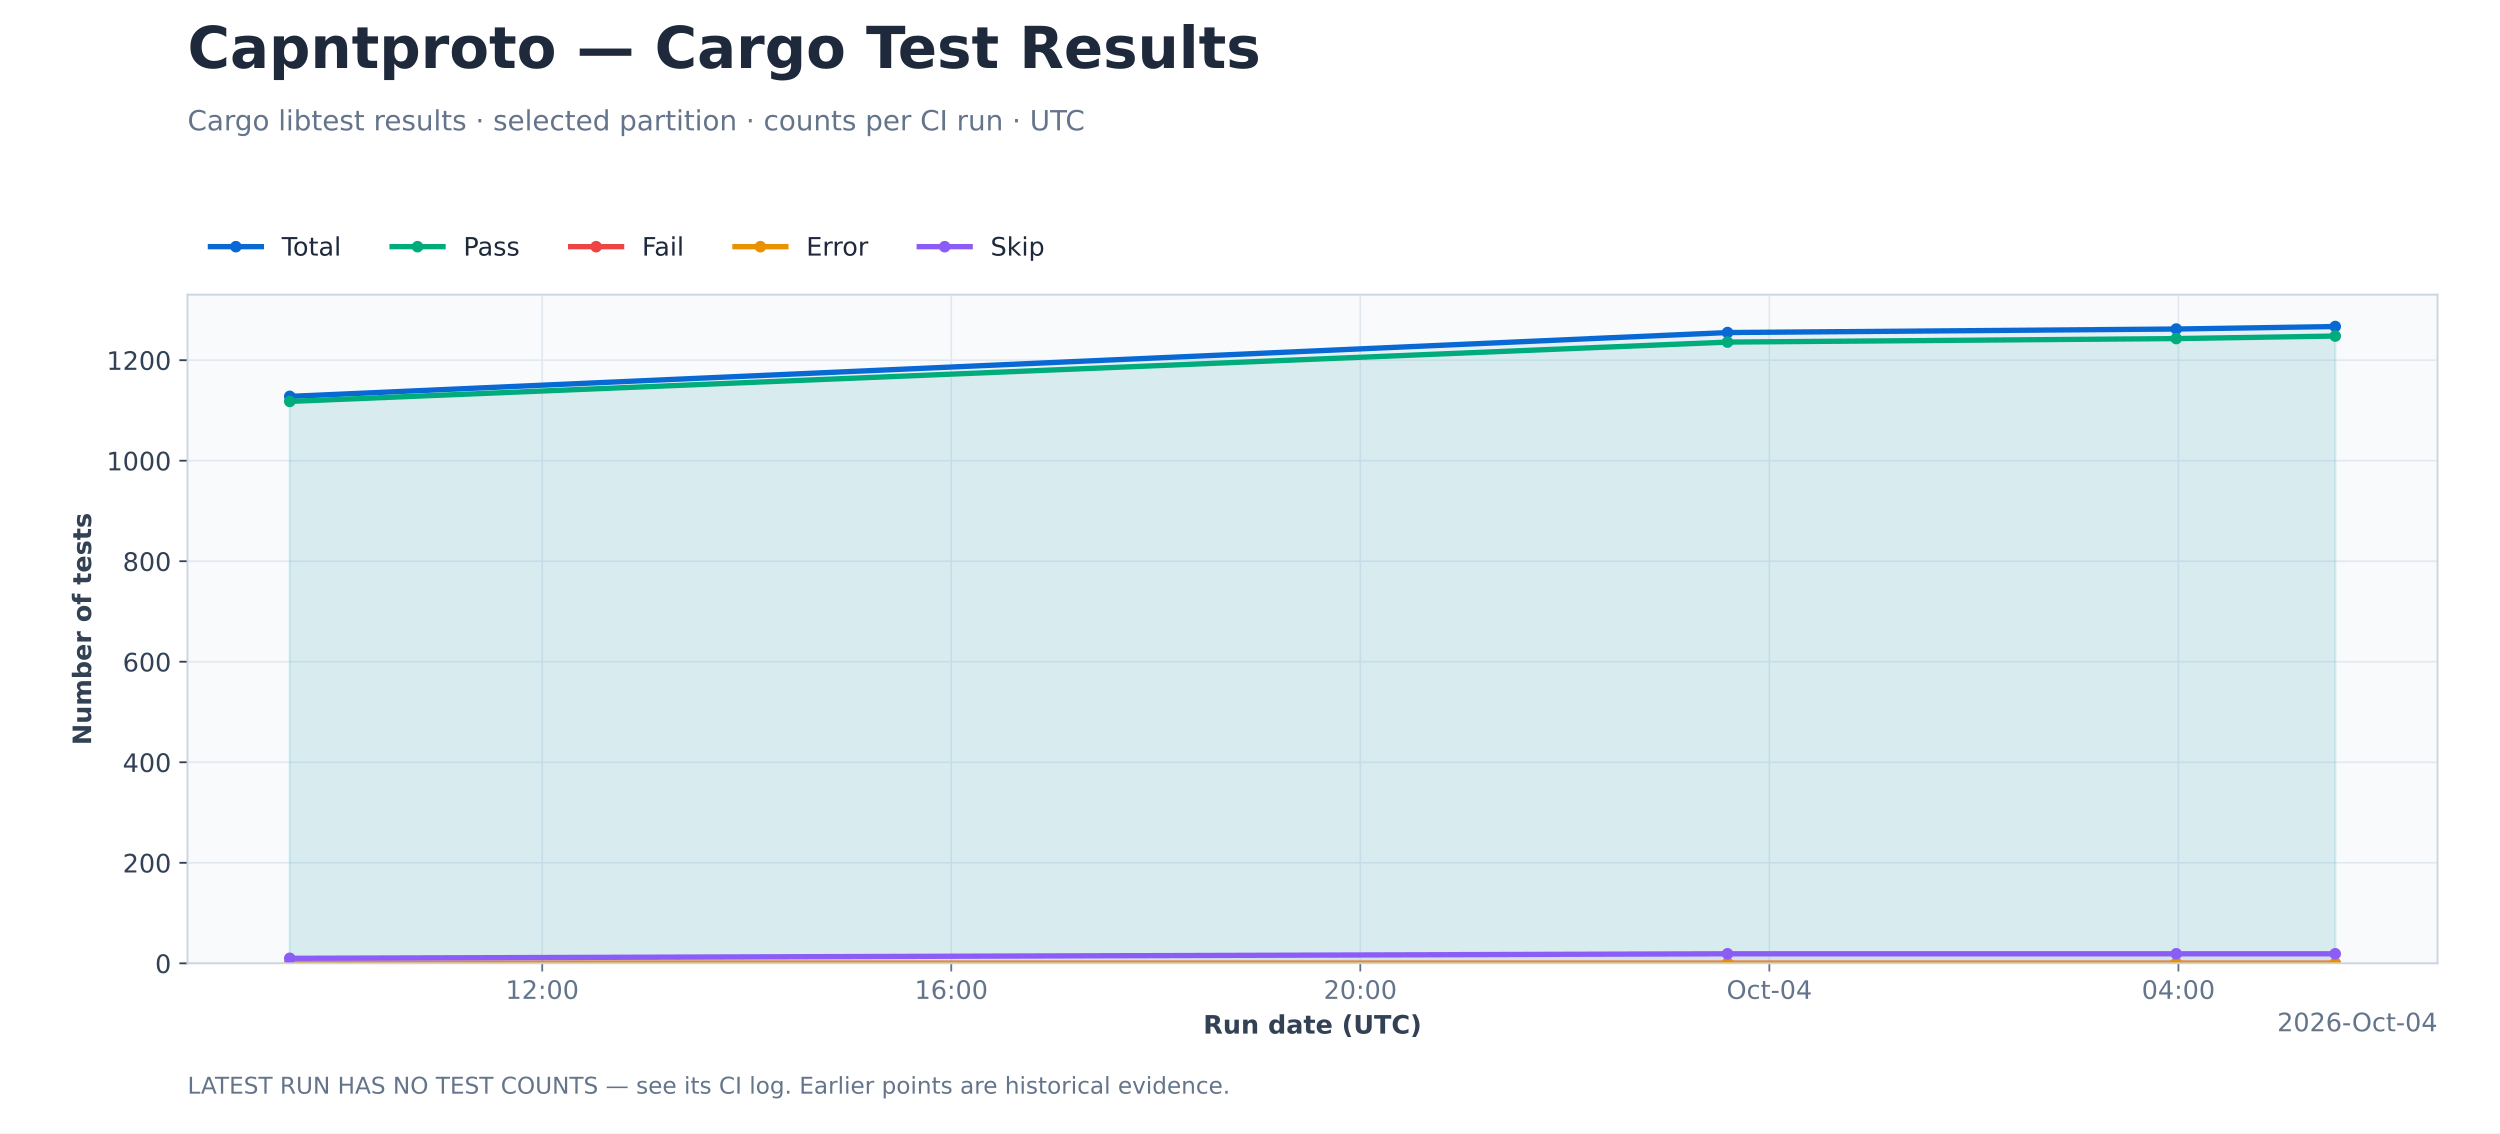
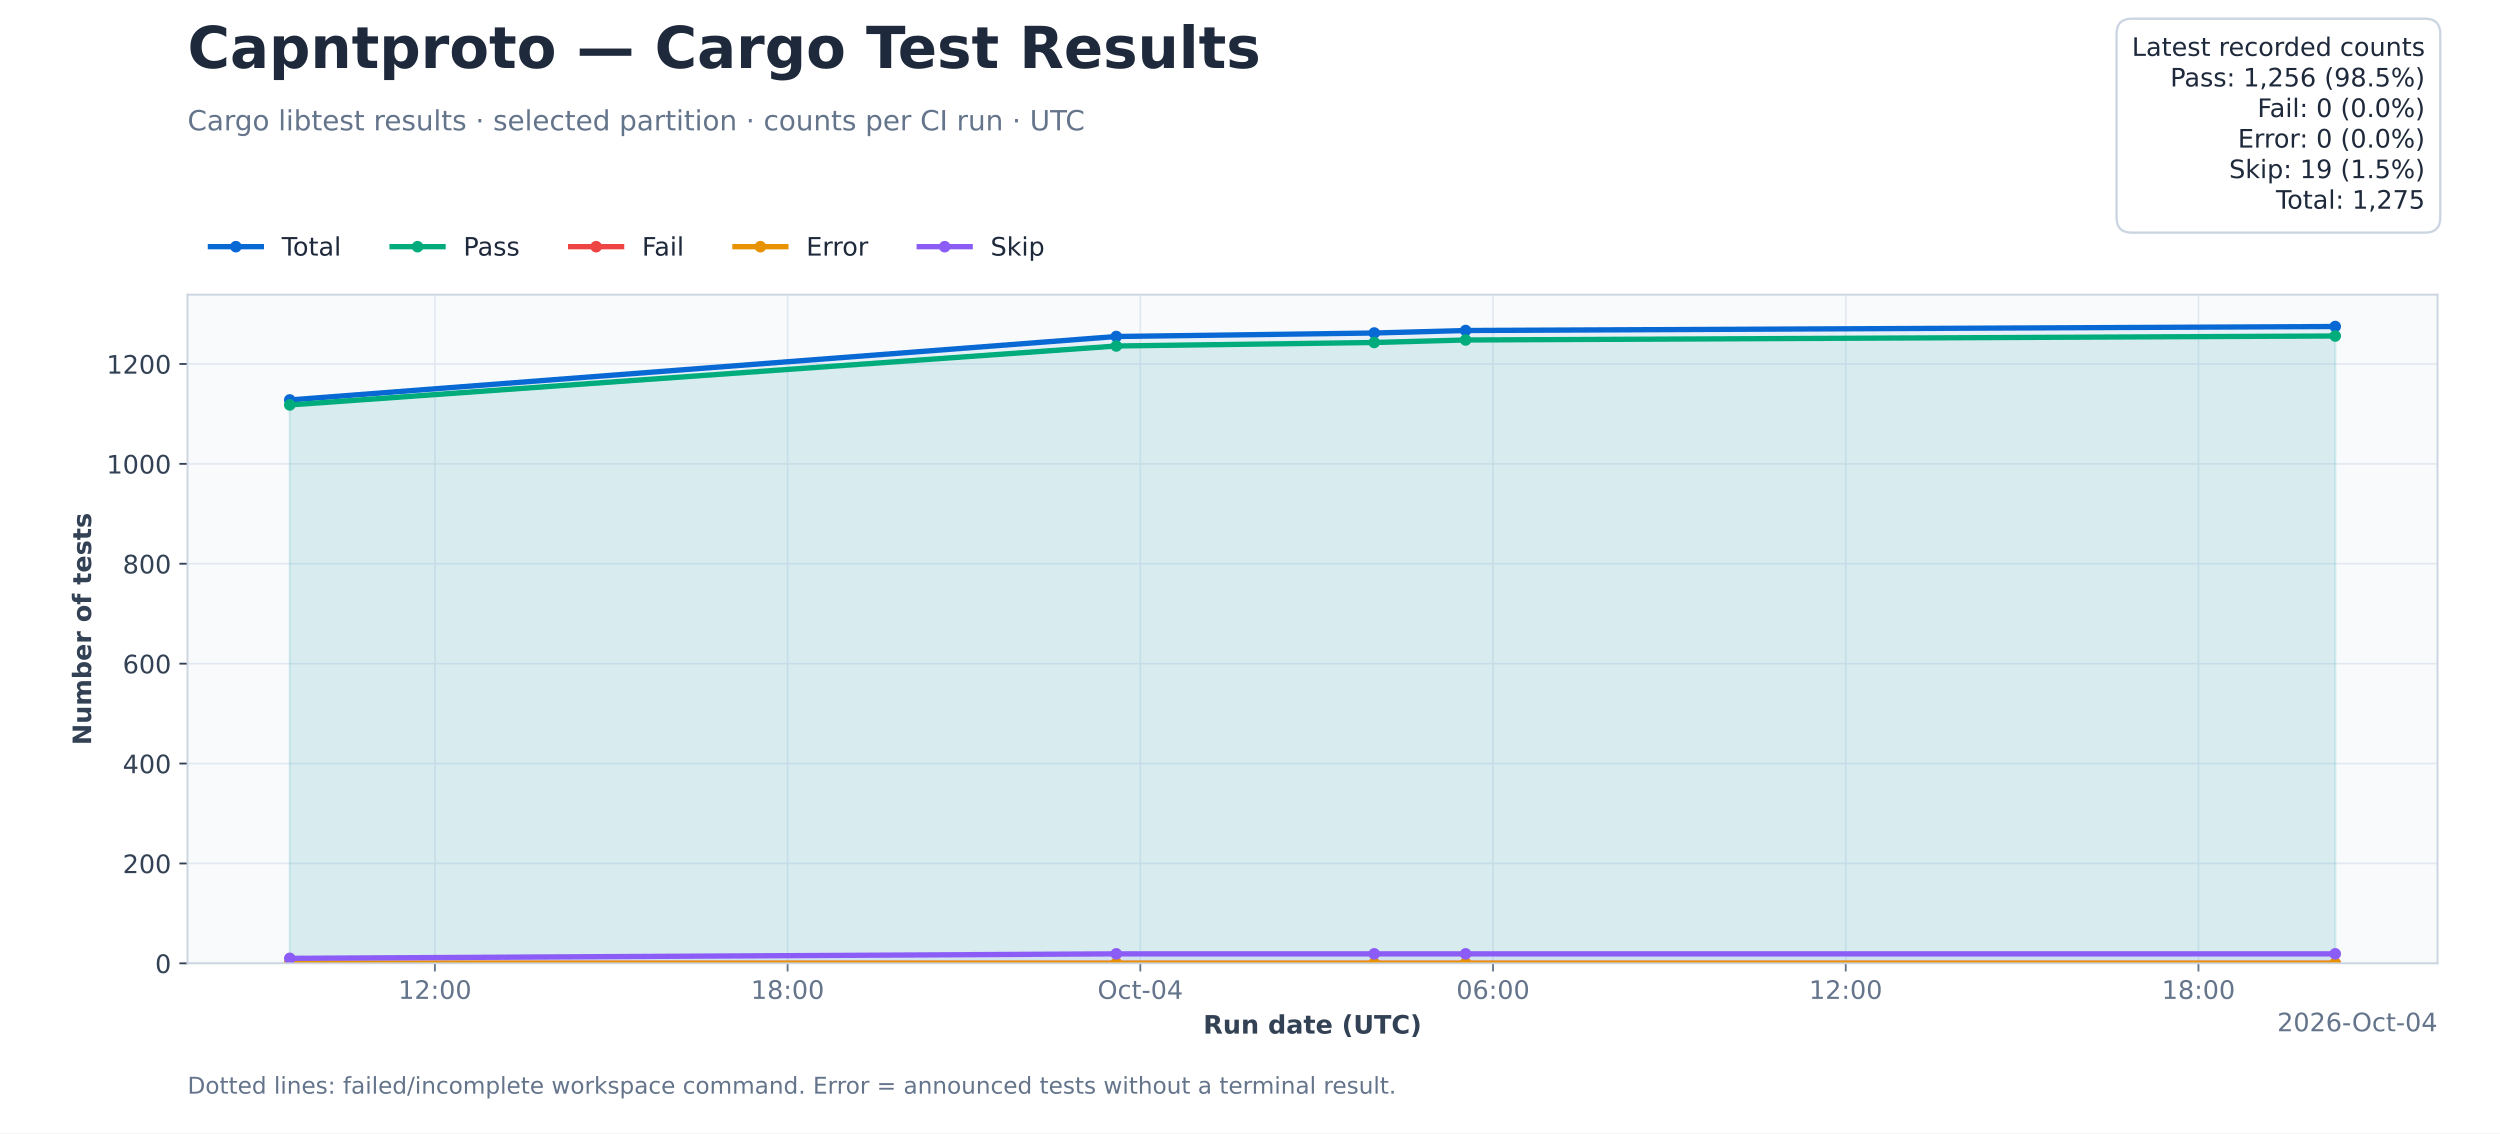
<svg xmlns="http://www.w3.org/2000/svg" xmlns:xlink="http://www.w3.org/1999/xlink" width="1080pt" height="489.6pt" viewBox="0 0 1080 489.6" version="1.1">
  <defs>
    <style type="text/css">*{stroke-linejoin: round; stroke-linecap: butt}</style>
  </defs>
  <g id="figure_1">
    <g id="patch_1">
      <path d="M 0 489.6 L 1080 489.6 L 1080 0 L 0 0 z " style="fill: #ffffff" />
    </g>
    <g id="axes_1">
      <g id="patch_2">
        <path d="M 81 416.16 L 1053 416.16 L 1053 127.296 L 81 127.296 z " style="fill: #f8fafc" />
      </g>
      <g id="matplotlib.axis_1">
        <g id="xtick_1">
          <g id="line2d_1">
-             <path d="M 234.237 416.16 L 234.237 127.296 " clip-path="url(#p206239bbfb)" style="fill: none; stroke: #e2e8f0; stroke-width: 0.7; stroke-linecap: square" />
+             <path d="M 187.873 416.16 L 187.873 127.296 " clip-path="url(#p206239bbfb)" style="fill: none; stroke: #e2e8f0; stroke-width: 0.7; stroke-linecap: square" />
          </g>
          <g id="line2d_2">
            <defs>
              <path id="md0d3c5b989" d="M 0 0 L 0 3.5 " style="stroke: #64748b; stroke-width: 0.8" />
            </defs>
            <g>
-               <use xlink:href="#md0d3c5b989" x="234.237" y="416.16" style="fill: #64748b; stroke: #64748b; stroke-width: 0.8" />
+               <use xlink:href="#md0d3c5b989" x="187.873" y="416.16" style="fill: #64748b; stroke: #64748b; stroke-width: 0.8" />
            </g>
          </g>
          <g id="text_1">
-             <text style="font-size: 11px; font-family: 'DejaVu Sans'; text-anchor: middle; fill: #64748b" x="234.237" y="431.517" transform="rotate(-0 234.2374 431.5174)">12:00</text>
+             <text style="font-size: 11px; font-family: 'DejaVu Sans'; text-anchor: middle; fill: #64748b" x="187.873" y="431.517" transform="rotate(-0 187.8729 431.5174)">12:00</text>
          </g>
        </g>
        <g id="xtick_2">
          <g id="line2d_3">
-             <path d="M 410.945 416.16 L 410.945 127.296 " clip-path="url(#p206239bbfb)" style="fill: none; stroke: #e2e8f0; stroke-width: 0.7; stroke-linecap: square" />
+             <path d="M 340.245 416.16 L 340.245 127.296 " clip-path="url(#p206239bbfb)" style="fill: none; stroke: #e2e8f0; stroke-width: 0.7; stroke-linecap: square" />
          </g>
          <g id="line2d_4">
            <g>
-               <use xlink:href="#md0d3c5b989" x="410.945" y="416.16" style="fill: #64748b; stroke: #64748b; stroke-width: 0.8" />
+               <use xlink:href="#md0d3c5b989" x="340.245" y="416.16" style="fill: #64748b; stroke: #64748b; stroke-width: 0.8" />
            </g>
          </g>
          <g id="text_2">
-             <text style="font-size: 11px; font-family: 'DejaVu Sans'; text-anchor: middle; fill: #64748b" x="410.945" y="431.517" transform="rotate(-0 410.9451 431.5174)">16:00</text>
+             <text style="font-size: 11px; font-family: 'DejaVu Sans'; text-anchor: middle; fill: #64748b" x="340.245" y="431.517" transform="rotate(-0 340.2447 431.5174)">18:00</text>
          </g>
        </g>
        <g id="xtick_3">
          <g id="line2d_5">
-             <path d="M 587.653 416.16 L 587.653 127.296 " clip-path="url(#p206239bbfb)" style="fill: none; stroke: #e2e8f0; stroke-width: 0.7; stroke-linecap: square" />
+             <path d="M 492.616 416.16 L 492.616 127.296 " clip-path="url(#p206239bbfb)" style="fill: none; stroke: #e2e8f0; stroke-width: 0.7; stroke-linecap: square" />
          </g>
          <g id="line2d_6">
            <g>
-               <use xlink:href="#md0d3c5b989" x="587.653" y="416.16" style="fill: #64748b; stroke: #64748b; stroke-width: 0.8" />
+               <use xlink:href="#md0d3c5b989" x="492.616" y="416.16" style="fill: #64748b; stroke: #64748b; stroke-width: 0.8" />
            </g>
          </g>
          <g id="text_3">
-             <text style="font-size: 11px; font-family: 'DejaVu Sans'; text-anchor: middle; fill: #64748b" x="587.653" y="431.517" transform="rotate(-0 587.6527 431.5174)">20:00</text>
+             <text style="font-size: 11px; font-family: 'DejaVu Sans'; text-anchor: middle; fill: #64748b" x="492.616" y="431.517" transform="rotate(-0 492.6165 431.5174)">Oct-04</text>
          </g>
        </g>
        <g id="xtick_4">
          <g id="line2d_7">
-             <path d="M 764.36 416.16 L 764.36 127.296 " clip-path="url(#p206239bbfb)" style="fill: none; stroke: #e2e8f0; stroke-width: 0.7; stroke-linecap: square" />
+             <path d="M 644.988 416.16 L 644.988 127.296 " clip-path="url(#p206239bbfb)" style="fill: none; stroke: #e2e8f0; stroke-width: 0.7; stroke-linecap: square" />
          </g>
          <g id="line2d_8">
            <g>
-               <use xlink:href="#md0d3c5b989" x="764.36" y="416.16" style="fill: #64748b; stroke: #64748b; stroke-width: 0.8" />
+               <use xlink:href="#md0d3c5b989" x="644.988" y="416.16" style="fill: #64748b; stroke: #64748b; stroke-width: 0.8" />
            </g>
          </g>
          <g id="text_4">
-             <text style="font-size: 11px; font-family: 'DejaVu Sans'; text-anchor: middle; fill: #64748b" x="764.36" y="431.517" transform="rotate(-0 764.3603 431.5174)">Oct-04</text>
+             <text style="font-size: 11px; font-family: 'DejaVu Sans'; text-anchor: middle; fill: #64748b" x="644.988" y="431.517" transform="rotate(-0 644.9882 431.5174)">06:00</text>
          </g>
        </g>
        <g id="xtick_5">
          <g id="line2d_9">
-             <path d="M 941.068 416.16 L 941.068 127.296 " clip-path="url(#p206239bbfb)" style="fill: none; stroke: #e2e8f0; stroke-width: 0.7; stroke-linecap: square" />
+             <path d="M 797.36 416.16 L 797.36 127.296 " clip-path="url(#p206239bbfb)" style="fill: none; stroke: #e2e8f0; stroke-width: 0.7; stroke-linecap: square" />
          </g>
          <g id="line2d_10">
            <g>
-               <use xlink:href="#md0d3c5b989" x="941.068" y="416.16" style="fill: #64748b; stroke: #64748b; stroke-width: 0.8" />
+               <use xlink:href="#md0d3c5b989" x="797.36" y="416.16" style="fill: #64748b; stroke: #64748b; stroke-width: 0.8" />
            </g>
          </g>
          <g id="text_5">
-             <text style="font-size: 11px; font-family: 'DejaVu Sans'; text-anchor: middle; fill: #64748b" x="941.068" y="431.517" transform="rotate(-0 941.068 431.5174)">04:00</text>
-           </g>
-         </g>
-         <g id="text_6">
+             <text style="font-size: 11px; font-family: 'DejaVu Sans'; text-anchor: middle; fill: #64748b" x="797.36" y="431.517" transform="rotate(-0 797.36 431.5174)">12:00</text>
+           </g>
+         </g>
+         <g id="xtick_6">
+           <g id="line2d_11">
+             <path d="M 949.732 416.16 L 949.732 127.296 " clip-path="url(#p206239bbfb)" style="fill: none; stroke: #e2e8f0; stroke-width: 0.7; stroke-linecap: square" />
+           </g>
+           <g id="line2d_12">
+             <g>
+               <use xlink:href="#md0d3c5b989" x="949.732" y="416.16" style="fill: #64748b; stroke: #64748b; stroke-width: 0.8" />
+             </g>
+           </g>
+           <g id="text_6">
+             <text style="font-size: 11px; font-family: 'DejaVu Sans'; text-anchor: middle; fill: #64748b" x="949.732" y="431.517" transform="rotate(-0 949.7318 431.5174)">18:00</text>
+           </g>
+         </g>
+         <g id="text_7">
          <text style="font-weight: 700; font-size: 11px; font-family: 'DejaVu Sans'; text-anchor: middle; fill: #334155" x="567" y="446.518" transform="rotate(-0 567 446.5183)">Run date (UTC)</text>
        </g>
-         <g id="text_7">
+         <g id="text_8">
          <text style="font-size: 11px; font-family: 'DejaVu Sans'; text-anchor: end; fill: #64748b" x="1053" y="445.517" transform="rotate(-0 1053 445.5174)">2026-Oct-04</text>
        </g>
      </g>
      <g id="matplotlib.axis_2">
        <g id="ytick_1">
-           <g id="line2d_11">
+           <g id="line2d_13">
            <path d="M 81 416.16 L 1053 416.16 " clip-path="url(#p206239bbfb)" style="fill: none; stroke: #e2e8f0; stroke-width: 0.7; stroke-linecap: square" />
          </g>
-           <g id="line2d_12">
+           <g id="line2d_14">
            <defs>
              <path id="m27e6ce2fef" d="M 0 0 L -3.5 0 " style="stroke: #334155; stroke-width: 0.8" />
            </defs>
            <g>
              <use xlink:href="#m27e6ce2fef" x="81" y="416.16" style="fill: #334155; stroke: #334155; stroke-width: 0.8" />
            </g>
          </g>
-           <g id="text_8">
+           <g id="text_9">
            <text style="font-size: 11px; font-family: 'DejaVu Sans'; text-anchor: end; fill: #334155" x="74" y="420.339" transform="rotate(-0 74 420.3387)">0</text>
          </g>
        </g>
        <g id="ytick_2">
-           <g id="line2d_13">
-             <path d="M 81 372.733 L 1053 372.733 " clip-path="url(#p206239bbfb)" style="fill: none; stroke: #e2e8f0; stroke-width: 0.7; stroke-linecap: square" />
-           </g>
-           <g id="line2d_14">
-             <g>
-               <use xlink:href="#m27e6ce2fef" x="81" y="372.733" style="fill: #334155; stroke: #334155; stroke-width: 0.8" />
-             </g>
-           </g>
-           <g id="text_9">
-             <text style="font-size: 11px; font-family: 'DejaVu Sans'; text-anchor: end; fill: #334155" x="74" y="376.912" transform="rotate(-0 74 376.9119)">200</text>
+           <g id="line2d_15">
+             <path d="M 81 373.006 L 1053 373.006 " clip-path="url(#p206239bbfb)" style="fill: none; stroke: #e2e8f0; stroke-width: 0.7; stroke-linecap: square" />
+           </g>
+           <g id="line2d_16">
+             <g>
+               <use xlink:href="#m27e6ce2fef" x="81" y="373.006" style="fill: #334155; stroke: #334155; stroke-width: 0.8" />
+             </g>
+           </g>
+           <g id="text_10">
+             <text style="font-size: 11px; font-family: 'DejaVu Sans'; text-anchor: end; fill: #334155" x="74" y="377.184" transform="rotate(-0 74 377.1844)">200</text>
          </g>
        </g>
        <g id="ytick_3">
-           <g id="line2d_15">
-             <path d="M 81 329.306 L 1053 329.306 " clip-path="url(#p206239bbfb)" style="fill: none; stroke: #e2e8f0; stroke-width: 0.7; stroke-linecap: square" />
-           </g>
-           <g id="line2d_16">
-             <g>
-               <use xlink:href="#m27e6ce2fef" x="81" y="329.306" style="fill: #334155; stroke: #334155; stroke-width: 0.8" />
-             </g>
-           </g>
-           <g id="text_10">
-             <text style="font-size: 11px; font-family: 'DejaVu Sans'; text-anchor: end; fill: #334155" x="74" y="333.485" transform="rotate(-0 74 333.4852)">400</text>
+           <g id="line2d_17">
+             <path d="M 81 329.851 L 1053 329.851 " clip-path="url(#p206239bbfb)" style="fill: none; stroke: #e2e8f0; stroke-width: 0.7; stroke-linecap: square" />
+           </g>
+           <g id="line2d_18">
+             <g>
+               <use xlink:href="#m27e6ce2fef" x="81" y="329.851" style="fill: #334155; stroke: #334155; stroke-width: 0.8" />
+             </g>
+           </g>
+           <g id="text_11">
+             <text style="font-size: 11px; font-family: 'DejaVu Sans'; text-anchor: end; fill: #334155" x="74" y="334.03" transform="rotate(-0 74 334.0301)">400</text>
          </g>
        </g>
        <g id="ytick_4">
-           <g id="line2d_17">
-             <path d="M 81 285.88 L 1053 285.88 " clip-path="url(#p206239bbfb)" style="fill: none; stroke: #e2e8f0; stroke-width: 0.7; stroke-linecap: square" />
-           </g>
-           <g id="line2d_18">
-             <g>
-               <use xlink:href="#m27e6ce2fef" x="81" y="285.88" style="fill: #334155; stroke: #334155; stroke-width: 0.8" />
-             </g>
-           </g>
-           <g id="text_11">
-             <text style="font-size: 11px; font-family: 'DejaVu Sans'; text-anchor: end; fill: #334155" x="74" y="290.058" transform="rotate(-0 74 290.0584)">600</text>
+           <g id="line2d_19">
+             <path d="M 81 286.697 L 1053 286.697 " clip-path="url(#p206239bbfb)" style="fill: none; stroke: #e2e8f0; stroke-width: 0.7; stroke-linecap: square" />
+           </g>
+           <g id="line2d_20">
+             <g>
+               <use xlink:href="#m27e6ce2fef" x="81" y="286.697" style="fill: #334155; stroke: #334155; stroke-width: 0.8" />
+             </g>
+           </g>
+           <g id="text_12">
+             <text style="font-size: 11px; font-family: 'DejaVu Sans'; text-anchor: end; fill: #334155" x="74" y="290.876" transform="rotate(-0 74 290.8759)">600</text>
          </g>
        </g>
        <g id="ytick_5">
-           <g id="line2d_19">
-             <path d="M 81 242.453 L 1053 242.453 " clip-path="url(#p206239bbfb)" style="fill: none; stroke: #e2e8f0; stroke-width: 0.7; stroke-linecap: square" />
-           </g>
-           <g id="line2d_20">
-             <g>
-               <use xlink:href="#m27e6ce2fef" x="81" y="242.453" style="fill: #334155; stroke: #334155; stroke-width: 0.8" />
-             </g>
-           </g>
-           <g id="text_12">
-             <text style="font-size: 11px; font-family: 'DejaVu Sans'; text-anchor: end; fill: #334155" x="74" y="246.632" transform="rotate(-0 74 246.6316)">800</text>
+           <g id="line2d_21">
+             <path d="M 81 243.543 L 1053 243.543 " clip-path="url(#p206239bbfb)" style="fill: none; stroke: #e2e8f0; stroke-width: 0.7; stroke-linecap: square" />
+           </g>
+           <g id="line2d_22">
+             <g>
+               <use xlink:href="#m27e6ce2fef" x="81" y="243.543" style="fill: #334155; stroke: #334155; stroke-width: 0.8" />
+             </g>
+           </g>
+           <g id="text_13">
+             <text style="font-size: 11px; font-family: 'DejaVu Sans'; text-anchor: end; fill: #334155" x="74" y="247.722" transform="rotate(-0 74 247.7216)">800</text>
          </g>
        </g>
        <g id="ytick_6">
-           <g id="line2d_21">
-             <path d="M 81 199.026 L 1053 199.026 " clip-path="url(#p206239bbfb)" style="fill: none; stroke: #e2e8f0; stroke-width: 0.7; stroke-linecap: square" />
-           </g>
-           <g id="line2d_22">
-             <g>
-               <use xlink:href="#m27e6ce2fef" x="81" y="199.026" style="fill: #334155; stroke: #334155; stroke-width: 0.8" />
-             </g>
-           </g>
-           <g id="text_13">
-             <text style="font-size: 11px; font-family: 'DejaVu Sans'; text-anchor: end; fill: #334155" x="74" y="203.205" transform="rotate(-0 74 203.2049)">1000</text>
+           <g id="line2d_23">
+             <path d="M 81 200.389 L 1053 200.389 " clip-path="url(#p206239bbfb)" style="fill: none; stroke: #e2e8f0; stroke-width: 0.7; stroke-linecap: square" />
+           </g>
+           <g id="line2d_24">
+             <g>
+               <use xlink:href="#m27e6ce2fef" x="81" y="200.389" style="fill: #334155; stroke: #334155; stroke-width: 0.8" />
+             </g>
+           </g>
+           <g id="text_14">
+             <text style="font-size: 11px; font-family: 'DejaVu Sans'; text-anchor: end; fill: #334155" x="74" y="204.567" transform="rotate(-0 74 204.5673)">1000</text>
          </g>
        </g>
        <g id="ytick_7">
-           <g id="line2d_23">
-             <path d="M 81 155.599 L 1053 155.599 " clip-path="url(#p206239bbfb)" style="fill: none; stroke: #e2e8f0; stroke-width: 0.7; stroke-linecap: square" />
-           </g>
-           <g id="line2d_24">
-             <g>
-               <use xlink:href="#m27e6ce2fef" x="81" y="155.599" style="fill: #334155; stroke: #334155; stroke-width: 0.8" />
-             </g>
-           </g>
-           <g id="text_14">
-             <text style="font-size: 11px; font-family: 'DejaVu Sans'; text-anchor: end; fill: #334155" x="74" y="159.778" transform="rotate(-0 74 159.7781)">1200</text>
-           </g>
-         </g>
-         <g id="text_15">
+           <g id="line2d_25">
+             <path d="M 81 157.234 L 1053 157.234 " clip-path="url(#p206239bbfb)" style="fill: none; stroke: #e2e8f0; stroke-width: 0.7; stroke-linecap: square" />
+           </g>
+           <g id="line2d_26">
+             <g>
+               <use xlink:href="#m27e6ce2fef" x="81" y="157.234" style="fill: #334155; stroke: #334155; stroke-width: 0.8" />
+             </g>
+           </g>
+           <g id="text_15">
+             <text style="font-size: 11px; font-family: 'DejaVu Sans'; text-anchor: end; fill: #334155" x="74" y="161.413" transform="rotate(-0 74 161.413)">1200</text>
+           </g>
+         </g>
+         <g id="text_16">
          <text style="font-weight: 700; font-size: 11px; font-family: 'DejaVu Sans'; text-anchor: middle; fill: #334155" x="39.362" y="271.728" transform="rotate(-90 39.36242 271.728)">Number of tests</text>
        </g>
      </g>
      <g id="FillBetweenPolyCollection_1">
        <defs>
-           <path id="m2cec8c1b59" d="M 125.182 -73.44 L 125.182 -318.367 L 746.297 -345.943 L 940.135 -347.463 L 1008.818 -348.549 L 1008.818 -73.44 L 1008.818 -73.44 L 940.135 -73.44 L 746.297 -73.44 L 125.182 -73.44 z " style="stroke: #0868d4; stroke-opacity: 0.07" />
-         </defs>
-         <g clip-path="url(#p206239bbfb)">
-           <use xlink:href="#m2cec8c1b59" x="0" y="489.6" style="fill: #0868d4; fill-opacity: 0.07; stroke: #0868d4; stroke-opacity: 0.07" />
+           <path id="me4dcadd41d" d="M 125.182 -73.44 L 125.182 -316.83 L 482.233 -344.233 L 593.662 -345.744 L 633.144 -346.822 L 1008.818 -348.549 L 1008.818 -73.44 L 1008.818 -73.44 L 633.144 -73.44 L 593.662 -73.44 L 482.233 -73.44 L 125.182 -73.44 z " style="stroke: #0868d4; stroke-opacity: 0.07" />
+         </defs>
+         <g clip-path="url(#p206239bbfb)">
+           <use xlink:href="#me4dcadd41d" x="0" y="489.6" style="fill: #0868d4; fill-opacity: 0.07; stroke: #0868d4; stroke-opacity: 0.07" />
        </g>
      </g>
      <g id="FillBetweenPolyCollection_2">
        <defs>
-           <path id="m12772a05f1" d="M 125.182 -73.44 L 125.182 -316.196 L 746.297 -341.817 L 940.135 -343.337 L 1008.818 -344.423 L 1008.818 -73.44 L 1008.818 -73.44 L 940.135 -73.44 L 746.297 -73.44 L 125.182 -73.44 z " style="stroke: #00ac7b; stroke-opacity: 0.07" />
-         </defs>
-         <g clip-path="url(#p206239bbfb)">
-           <use xlink:href="#m12772a05f1" x="0" y="489.6" style="fill: #00ac7b; fill-opacity: 0.07; stroke: #00ac7b; stroke-opacity: 0.07" />
+           <path id="m00db872059" d="M 125.182 -73.44 L 125.182 -314.672 L 482.233 -340.133 L 593.662 -341.644 L 633.144 -342.723 L 1008.818 -344.449 L 1008.818 -73.44 L 1008.818 -73.44 L 633.144 -73.44 L 593.662 -73.44 L 482.233 -73.44 L 125.182 -73.44 z " style="stroke: #00ac7b; stroke-opacity: 0.07" />
+         </defs>
+         <g clip-path="url(#p206239bbfb)">
+           <use xlink:href="#m00db872059" x="0" y="489.6" style="fill: #00ac7b; fill-opacity: 0.07; stroke: #00ac7b; stroke-opacity: 0.07" />
        </g>
      </g>
      <g id="FillBetweenPolyCollection_3">
        <defs>
-           <path id="m054194dfd4" d="M 125.182 -73.44 L 125.182 -73.44 L 746.297 -73.44 L 940.135 -73.44 L 1008.818 -73.44 L 1008.818 -73.44 L 1008.818 -73.44 L 940.135 -73.44 L 746.297 -73.44 L 125.182 -73.44 z " style="stroke: #ef4444; stroke-opacity: 0.07" />
-         </defs>
-         <g clip-path="url(#p206239bbfb)">
-           <use xlink:href="#m054194dfd4" x="0" y="489.6" style="fill: #ef4444; fill-opacity: 0.07; stroke: #ef4444; stroke-opacity: 0.07" />
+           <path id="m37cd597ecc" d="M 125.182 -73.44 L 125.182 -73.44 L 482.233 -73.44 L 593.662 -73.44 L 633.144 -73.44 L 1008.818 -73.44 L 1008.818 -73.44 L 1008.818 -73.44 L 633.144 -73.44 L 593.662 -73.44 L 482.233 -73.44 L 125.182 -73.44 z " style="stroke: #ef4444; stroke-opacity: 0.07" />
+         </defs>
+         <g clip-path="url(#p206239bbfb)">
+           <use xlink:href="#m37cd597ecc" x="0" y="489.6" style="fill: #ef4444; fill-opacity: 0.07; stroke: #ef4444; stroke-opacity: 0.07" />
        </g>
      </g>
      <g id="FillBetweenPolyCollection_4">
        <defs>
-           <path id="m5f135843bf" d="M 125.182 -73.44 L 125.182 -73.44 L 746.297 -73.44 L 940.135 -73.44 L 1008.818 -73.44 L 1008.818 -73.44 L 1008.818 -73.44 L 940.135 -73.44 L 746.297 -73.44 L 125.182 -73.44 z " style="stroke: #e89200; stroke-opacity: 0.07" />
-         </defs>
-         <g clip-path="url(#p206239bbfb)">
-           <use xlink:href="#m5f135843bf" x="0" y="489.6" style="fill: #e89200; fill-opacity: 0.07; stroke: #e89200; stroke-opacity: 0.07" />
+           <path id="m22b4ac6142" d="M 125.182 -73.44 L 125.182 -73.44 L 482.233 -73.44 L 593.662 -73.44 L 633.144 -73.44 L 1008.818 -73.44 L 1008.818 -73.44 L 1008.818 -73.44 L 633.144 -73.44 L 593.662 -73.44 L 482.233 -73.44 L 125.182 -73.44 z " style="stroke: #e89200; stroke-opacity: 0.07" />
+         </defs>
+         <g clip-path="url(#p206239bbfb)">
+           <use xlink:href="#m22b4ac6142" x="0" y="489.6" style="fill: #e89200; fill-opacity: 0.07; stroke: #e89200; stroke-opacity: 0.07" />
        </g>
      </g>
      <g id="FillBetweenPolyCollection_5">
        <defs>
-           <path id="m2fca59a893" d="M 125.182 -73.44 L 125.182 -75.611 L 746.297 -77.566 L 940.135 -77.566 L 1008.818 -77.566 L 1008.818 -73.44 L 1008.818 -73.44 L 940.135 -73.44 L 746.297 -73.44 L 125.182 -73.44 z " style="stroke: #8b5cf6; stroke-opacity: 0.07" />
-         </defs>
-         <g clip-path="url(#p206239bbfb)">
-           <use xlink:href="#m2fca59a893" x="0" y="489.6" style="fill: #8b5cf6; fill-opacity: 0.07; stroke: #8b5cf6; stroke-opacity: 0.07" />
-         </g>
-       </g>
-       <g id="line2d_25">
-         <path d="M 125.182 171.233 L 746.297 143.657 L 940.135 142.137 L 1008.818 141.051 " clip-path="url(#p206239bbfb)" style="fill: none; stroke: #0868d4; stroke-width: 2.3; stroke-linecap: square" />
+           <path id="m262af1e2dc" d="M 125.182 -73.44 L 125.182 -75.598 L 482.233 -77.54 L 593.662 -77.54 L 633.144 -77.54 L 1008.818 -77.54 L 1008.818 -73.44 L 1008.818 -73.44 L 633.144 -73.44 L 593.662 -73.44 L 482.233 -73.44 L 125.182 -73.44 z " style="stroke: #8b5cf6; stroke-opacity: 0.07" />
+         </defs>
+         <g clip-path="url(#p206239bbfb)">
+           <use xlink:href="#m262af1e2dc" x="0" y="489.6" style="fill: #8b5cf6; fill-opacity: 0.07; stroke: #8b5cf6; stroke-opacity: 0.07" />
+         </g>
+       </g>
+       <g id="line2d_27">
+         <path d="M 125.182 172.77 L 482.233 145.367 L 593.662 143.856 L 633.144 142.778 L 1008.818 141.051 " clip-path="url(#p206239bbfb)" style="fill: none; stroke: #0868d4; stroke-width: 2.3; stroke-linecap: square" />
        <defs>
          <path id="m8b5f32f309" d="M 0 2 C 0.53 2 1.039 1.789 1.414 1.414 C 1.789 1.039 2 0.53 2 0 C 2 -0.53 1.789 -1.039 1.414 -1.414 C 1.039 -1.789 0.53 -2 0 -2 C -0.53 -2 -1.039 -1.789 -1.414 -1.414 C -1.789 -1.039 -2 -0.53 -2 0 C -2 0.53 -1.789 1.039 -1.414 1.414 C -1.039 1.789 -0.53 2 0 2 z " style="stroke: #0868d4" />
        </defs>
        <g clip-path="url(#p206239bbfb)">
-           <use xlink:href="#m8b5f32f309" x="125.182" y="171.233" style="fill: #0868d4; stroke: #0868d4" />
-           <use xlink:href="#m8b5f32f309" x="746.297" y="143.657" style="fill: #0868d4; stroke: #0868d4" />
-           <use xlink:href="#m8b5f32f309" x="940.135" y="142.137" style="fill: #0868d4; stroke: #0868d4" />
+           <use xlink:href="#m8b5f32f309" x="125.182" y="172.77" style="fill: #0868d4; stroke: #0868d4" />
+           <use xlink:href="#m8b5f32f309" x="482.233" y="145.367" style="fill: #0868d4; stroke: #0868d4" />
+           <use xlink:href="#m8b5f32f309" x="593.662" y="143.856" style="fill: #0868d4; stroke: #0868d4" />
+           <use xlink:href="#m8b5f32f309" x="633.144" y="142.778" style="fill: #0868d4; stroke: #0868d4" />
          <use xlink:href="#m8b5f32f309" x="1008.818" y="141.051" style="fill: #0868d4; stroke: #0868d4" />
        </g>
      </g>
-       <g id="line2d_26">
-         <path d="M 125.182 173.404 L 746.297 147.783 L 940.135 146.263 L 1008.818 145.177 " clip-path="url(#p206239bbfb)" style="fill: none; stroke: #00ac7b; stroke-width: 2.3; stroke-linecap: square" />
+       <g id="line2d_28">
+         <path d="M 125.182 174.928 L 482.233 149.467 L 593.662 147.956 L 633.144 146.877 L 1008.818 145.151 " clip-path="url(#p206239bbfb)" style="fill: none; stroke: #00ac7b; stroke-width: 2.3; stroke-linecap: square" />
        <defs>
          <path id="m2eafe451bd" d="M 0 2 C 0.53 2 1.039 1.789 1.414 1.414 C 1.789 1.039 2 0.53 2 0 C 2 -0.53 1.789 -1.039 1.414 -1.414 C 1.039 -1.789 0.53 -2 0 -2 C -0.53 -2 -1.039 -1.789 -1.414 -1.414 C -1.789 -1.039 -2 -0.53 -2 0 C -2 0.53 -1.789 1.039 -1.414 1.414 C -1.039 1.789 -0.53 2 0 2 z " style="stroke: #00ac7b" />
        </defs>
        <g clip-path="url(#p206239bbfb)">
-           <use xlink:href="#m2eafe451bd" x="125.182" y="173.404" style="fill: #00ac7b; stroke: #00ac7b" />
-           <use xlink:href="#m2eafe451bd" x="746.297" y="147.783" style="fill: #00ac7b; stroke: #00ac7b" />
-           <use xlink:href="#m2eafe451bd" x="940.135" y="146.263" style="fill: #00ac7b; stroke: #00ac7b" />
-           <use xlink:href="#m2eafe451bd" x="1008.818" y="145.177" style="fill: #00ac7b; stroke: #00ac7b" />
-         </g>
-       </g>
-       <g id="line2d_27">
-         <path d="M 125.182 416.16 L 746.297 416.16 L 940.135 416.16 L 1008.818 416.16 " clip-path="url(#p206239bbfb)" style="fill: none; stroke: #ef4444; stroke-width: 2.3; stroke-linecap: square" />
+           <use xlink:href="#m2eafe451bd" x="125.182" y="174.928" style="fill: #00ac7b; stroke: #00ac7b" />
+           <use xlink:href="#m2eafe451bd" x="482.233" y="149.467" style="fill: #00ac7b; stroke: #00ac7b" />
+           <use xlink:href="#m2eafe451bd" x="593.662" y="147.956" style="fill: #00ac7b; stroke: #00ac7b" />
+           <use xlink:href="#m2eafe451bd" x="633.144" y="146.877" style="fill: #00ac7b; stroke: #00ac7b" />
+           <use xlink:href="#m2eafe451bd" x="1008.818" y="145.151" style="fill: #00ac7b; stroke: #00ac7b" />
+         </g>
+       </g>
+       <g id="line2d_29">
+         <path d="M 125.182 416.16 L 482.233 416.16 L 593.662 416.16 L 633.144 416.16 L 1008.818 416.16 " clip-path="url(#p206239bbfb)" style="fill: none; stroke: #ef4444; stroke-width: 2.3; stroke-linecap: square" />
        <defs>
          <path id="m728b91193a" d="M 0 2 C 0.53 2 1.039 1.789 1.414 1.414 C 1.789 1.039 2 0.53 2 0 C 2 -0.53 1.789 -1.039 1.414 -1.414 C 1.039 -1.789 0.53 -2 0 -2 C -0.53 -2 -1.039 -1.789 -1.414 -1.414 C -1.789 -1.039 -2 -0.53 -2 0 C -2 0.53 -1.789 1.039 -1.414 1.414 C -1.039 1.789 -0.53 2 0 2 z " style="stroke: #ef4444" />
        </defs>
        <g clip-path="url(#p206239bbfb)">
          <use xlink:href="#m728b91193a" x="125.182" y="416.16" style="fill: #ef4444; stroke: #ef4444" />
-           <use xlink:href="#m728b91193a" x="746.297" y="416.16" style="fill: #ef4444; stroke: #ef4444" />
-           <use xlink:href="#m728b91193a" x="940.135" y="416.16" style="fill: #ef4444; stroke: #ef4444" />
+           <use xlink:href="#m728b91193a" x="482.233" y="416.16" style="fill: #ef4444; stroke: #ef4444" />
+           <use xlink:href="#m728b91193a" x="593.662" y="416.16" style="fill: #ef4444; stroke: #ef4444" />
+           <use xlink:href="#m728b91193a" x="633.144" y="416.16" style="fill: #ef4444; stroke: #ef4444" />
          <use xlink:href="#m728b91193a" x="1008.818" y="416.16" style="fill: #ef4444; stroke: #ef4444" />
        </g>
      </g>
-       <g id="line2d_28">
-         <path d="M 125.182 416.16 L 746.297 416.16 L 940.135 416.16 L 1008.818 416.16 " clip-path="url(#p206239bbfb)" style="fill: none; stroke: #e89200; stroke-width: 2.3; stroke-linecap: square" />
+       <g id="line2d_30">
+         <path d="M 125.182 416.16 L 482.233 416.16 L 593.662 416.16 L 633.144 416.16 L 1008.818 416.16 " clip-path="url(#p206239bbfb)" style="fill: none; stroke: #e89200; stroke-width: 2.3; stroke-linecap: square" />
        <defs>
          <path id="m0fdd77d4a7" d="M 0 2 C 0.53 2 1.039 1.789 1.414 1.414 C 1.789 1.039 2 0.53 2 0 C 2 -0.53 1.789 -1.039 1.414 -1.414 C 1.039 -1.789 0.53 -2 0 -2 C -0.53 -2 -1.039 -1.789 -1.414 -1.414 C -1.789 -1.039 -2 -0.53 -2 0 C -2 0.53 -1.789 1.039 -1.414 1.414 C -1.039 1.789 -0.53 2 0 2 z " style="stroke: #e89200" />
        </defs>
        <g clip-path="url(#p206239bbfb)">
          <use xlink:href="#m0fdd77d4a7" x="125.182" y="416.16" style="fill: #e89200; stroke: #e89200" />
-           <use xlink:href="#m0fdd77d4a7" x="746.297" y="416.16" style="fill: #e89200; stroke: #e89200" />
-           <use xlink:href="#m0fdd77d4a7" x="940.135" y="416.16" style="fill: #e89200; stroke: #e89200" />
+           <use xlink:href="#m0fdd77d4a7" x="482.233" y="416.16" style="fill: #e89200; stroke: #e89200" />
+           <use xlink:href="#m0fdd77d4a7" x="593.662" y="416.16" style="fill: #e89200; stroke: #e89200" />
+           <use xlink:href="#m0fdd77d4a7" x="633.144" y="416.16" style="fill: #e89200; stroke: #e89200" />
          <use xlink:href="#m0fdd77d4a7" x="1008.818" y="416.16" style="fill: #e89200; stroke: #e89200" />
        </g>
      </g>
-       <g id="line2d_29">
-         <path d="M 125.182 413.989 L 746.297 412.034 L 940.135 412.034 L 1008.818 412.034 " clip-path="url(#p206239bbfb)" style="fill: none; stroke: #8b5cf6; stroke-width: 2.3; stroke-linecap: square" />
+       <g id="line2d_31">
+         <path d="M 125.182 414.002 L 482.233 412.06 L 593.662 412.06 L 633.144 412.06 L 1008.818 412.06 " clip-path="url(#p206239bbfb)" style="fill: none; stroke: #8b5cf6; stroke-width: 2.3; stroke-linecap: square" />
        <defs>
          <path id="m815d9a53f7" d="M 0 2 C 0.53 2 1.039 1.789 1.414 1.414 C 1.789 1.039 2 0.53 2 0 C 2 -0.53 1.789 -1.039 1.414 -1.414 C 1.039 -1.789 0.53 -2 0 -2 C -0.53 -2 -1.039 -1.789 -1.414 -1.414 C -1.789 -1.039 -2 -0.53 -2 0 C -2 0.53 -1.789 1.039 -1.414 1.414 C -1.039 1.789 -0.53 2 0 2 z " style="stroke: #8b5cf6" />
        </defs>
        <g clip-path="url(#p206239bbfb)">
-           <use xlink:href="#m815d9a53f7" x="125.182" y="413.989" style="fill: #8b5cf6; stroke: #8b5cf6" />
-           <use xlink:href="#m815d9a53f7" x="746.297" y="412.034" style="fill: #8b5cf6; stroke: #8b5cf6" />
-           <use xlink:href="#m815d9a53f7" x="940.135" y="412.034" style="fill: #8b5cf6; stroke: #8b5cf6" />
-           <use xlink:href="#m815d9a53f7" x="1008.818" y="412.034" style="fill: #8b5cf6; stroke: #8b5cf6" />
+           <use xlink:href="#m815d9a53f7" x="125.182" y="414.002" style="fill: #8b5cf6; stroke: #8b5cf6" />
+           <use xlink:href="#m815d9a53f7" x="482.233" y="412.06" style="fill: #8b5cf6; stroke: #8b5cf6" />
+           <use xlink:href="#m815d9a53f7" x="593.662" y="412.06" style="fill: #8b5cf6; stroke: #8b5cf6" />
+           <use xlink:href="#m815d9a53f7" x="633.144" y="412.06" style="fill: #8b5cf6; stroke: #8b5cf6" />
+           <use xlink:href="#m815d9a53f7" x="1008.818" y="412.06" style="fill: #8b5cf6; stroke: #8b5cf6" />
        </g>
      </g>
      <g id="patch_3">
        <path d="M 81 416.16 L 81 127.296 " style="fill: none; stroke: #cbd5e1; stroke-width: 0.8; stroke-linejoin: miter; stroke-linecap: square" />
      </g>
      <g id="patch_4">
        <path d="M 1053 416.16 L 1053 127.296 " style="fill: none; stroke: #cbd5e1; stroke-width: 0.8; stroke-linejoin: miter; stroke-linecap: square" />
      </g>
      <g id="patch_5">
        <path d="M 81 416.16 L 1053 416.16 " style="fill: none; stroke: #cbd5e1; stroke-width: 0.8; stroke-linejoin: miter; stroke-linecap: square" />
      </g>
      <g id="patch_6">
        <path d="M 81 127.296 L 1053 127.296 " style="fill: none; stroke: #cbd5e1; stroke-width: 0.8; stroke-linejoin: miter; stroke-linecap: square" />
      </g>
      <g id="legend_1">
-         <g id="line2d_30">
+         <g id="line2d_32">
          <path d="M 90.9 106.57 L 101.9 106.57 L 112.9 106.57 " style="fill: none; stroke: #0868d4; stroke-width: 2.3; stroke-linecap: square" />
          <g>
            <use xlink:href="#m8b5f32f309" x="101.9" y="106.57" style="fill: #0868d4; stroke: #0868d4" />
          </g>
        </g>
-         <g id="text_16">
+         <g id="text_17">
          <text style="font-size: 11px; font-family: 'DejaVu Sans'; text-anchor: start; fill: #1e293b" x="121.7" y="110.42" transform="rotate(-0 121.7 110.4205)">Total</text>
        </g>
-         <g id="line2d_31">
+         <g id="line2d_33">
          <path d="M 169.39 106.57 L 180.39 106.57 L 191.39 106.57 " style="fill: none; stroke: #00ac7b; stroke-width: 2.3; stroke-linecap: square" />
          <g>
            <use xlink:href="#m2eafe451bd" x="180.39" y="106.57" style="fill: #00ac7b; stroke: #00ac7b" />
          </g>
        </g>
-         <g id="text_17">
+         <g id="text_18">
          <text style="font-size: 11px; font-family: 'DejaVu Sans'; text-anchor: start; fill: #1e293b" x="200.19" y="110.42" transform="rotate(-0 200.1902 110.4205)">Pass</text>
        </g>
-         <g id="line2d_32">
+         <g id="line2d_34">
          <path d="M 246.531 106.57 L 257.531 106.57 L 268.531 106.57 " style="fill: none; stroke: #ef4444; stroke-width: 2.3; stroke-linecap: square" />
          <g>
            <use xlink:href="#m728b91193a" x="257.531" y="106.57" style="fill: #ef4444; stroke: #ef4444" />
          </g>
        </g>
-         <g id="text_18">
+         <g id="text_19">
          <text style="font-size: 11px; font-family: 'DejaVu Sans'; text-anchor: start; fill: #1e293b" x="277.331" y="110.42" transform="rotate(-0 277.3311 110.4205)">Fail</text>
        </g>
-         <g id="line2d_33">
+         <g id="line2d_35">
          <path d="M 317.502 106.57 L 328.502 106.57 L 339.502 106.57 " style="fill: none; stroke: #e89200; stroke-width: 2.3; stroke-linecap: square" />
          <g>
            <use xlink:href="#m0fdd77d4a7" x="328.502" y="106.57" style="fill: #e89200; stroke: #e89200" />
          </g>
        </g>
-         <g id="text_19">
+         <g id="text_20">
          <text style="font-size: 11px; font-family: 'DejaVu Sans'; text-anchor: start; fill: #1e293b" x="348.302" y="110.42" transform="rotate(-0 348.3017 110.4205)">Error</text>
        </g>
-         <g id="line2d_34">
+         <g id="line2d_36">
          <path d="M 397.114 106.57 L 408.114 106.57 L 419.114 106.57 " style="fill: none; stroke: #8b5cf6; stroke-width: 2.3; stroke-linecap: square" />
          <g>
            <use xlink:href="#m815d9a53f7" x="408.114" y="106.57" style="fill: #8b5cf6; stroke: #8b5cf6" />
          </g>
        </g>
-         <g id="text_20">
+         <g id="text_21">
          <text style="font-size: 11px; font-family: 'DejaVu Sans'; text-anchor: start; fill: #1e293b" x="427.914" y="110.42" transform="rotate(-0 427.9142 110.4205)">Skip</text>
        </g>
      </g>
    </g>
-     <g id="text_21">
+     <g id="text_22">
      <text style="font-weight: 700; font-size: 25px; font-family: 'DejaVu Sans'; text-anchor: start; fill: #1e293b" x="81" y="29.376" transform="rotate(-0 81 29.376)">Capntproto — Cargo Test Results</text>
    </g>
-     <g id="text_22">
+     <g id="text_23">
      <text style="font-size: 12px; font-family: 'DejaVu Sans'; text-anchor: start; fill: #64748b" x="81" y="56.304" transform="rotate(-0 81 56.304)">Cargo libtest results · selected partition · counts per CI run · UTC</text>
    </g>
-     <g id="text_23">
-       <text style="font-size: 10px; font-family: 'DejaVu Sans'; text-anchor: start; fill: #64748b" x="81" y="472.464" transform="rotate(-0 81 472.464)">LATEST RUN HAS NO TEST COUNTS — see its CI log. Earlier points are historical evidence.</text>
+     <g id="text_24">
+       <g id="patch_7">
+         <path d="M 920.959 100.504 L 1047.6 100.504 Q 1054.2 100.504 1054.2 93.904 L 1054.2 14.688 Q 1054.2 8.088 1047.6 8.088 L 920.959 8.088 Q 914.359 8.088 914.359 14.688 L 914.359 93.904 Q 914.359 100.504 920.959 100.504 z " style="fill: #ffffff; stroke: #cbd5e1; stroke-linejoin: miter" />
+       </g>
+       <text style="font-size: 11px; font-family: 'DejaVu Sans'; fill: #1e293b" transform="translate(920.9591 24.14736)">Latest recorded counts</text>
+       <text style="font-size: 11px; font-family: 'DejaVu Sans'; fill: #1e293b" transform="translate(937.5433 37.3495)">Pass: 1,256 (98.5%)</text>
+       <text style="font-size: 11px; font-family: 'DejaVu Sans'; fill: #1e293b" transform="translate(975.2045 50.55251)">Fail: 0 (0.0%)</text>
+       <text style="font-size: 11px; font-family: 'DejaVu Sans'; fill: #1e293b" transform="translate(966.7552 63.75466)">Error: 0 (0.0%)</text>
+       <text style="font-size: 11px; font-family: 'DejaVu Sans'; fill: #1e293b" transform="translate(962.9842 76.95767)">Skip: 19 (1.5%)</text>
+       <text style="font-size: 11px; font-family: 'DejaVu Sans'; fill: #1e293b" transform="translate(983.2173 90.16068)">Total: 1,275</text>
+     </g>
+     <g id="text_25">
+       <text style="font-size: 10px; font-family: 'DejaVu Sans'; text-anchor: start; fill: #64748b" x="81" y="472.464" transform="rotate(-0 81 472.464)">Dotted lines: failed/incomplete workspace command. Error = announced tests without a terminal result.</text>
    </g>
  </g>
  <defs>
    <clipPath id="p206239bbfb">
      <rect x="81" y="127.296" width="972" height="288.864" />
    </clipPath>
  </defs>
</svg>
